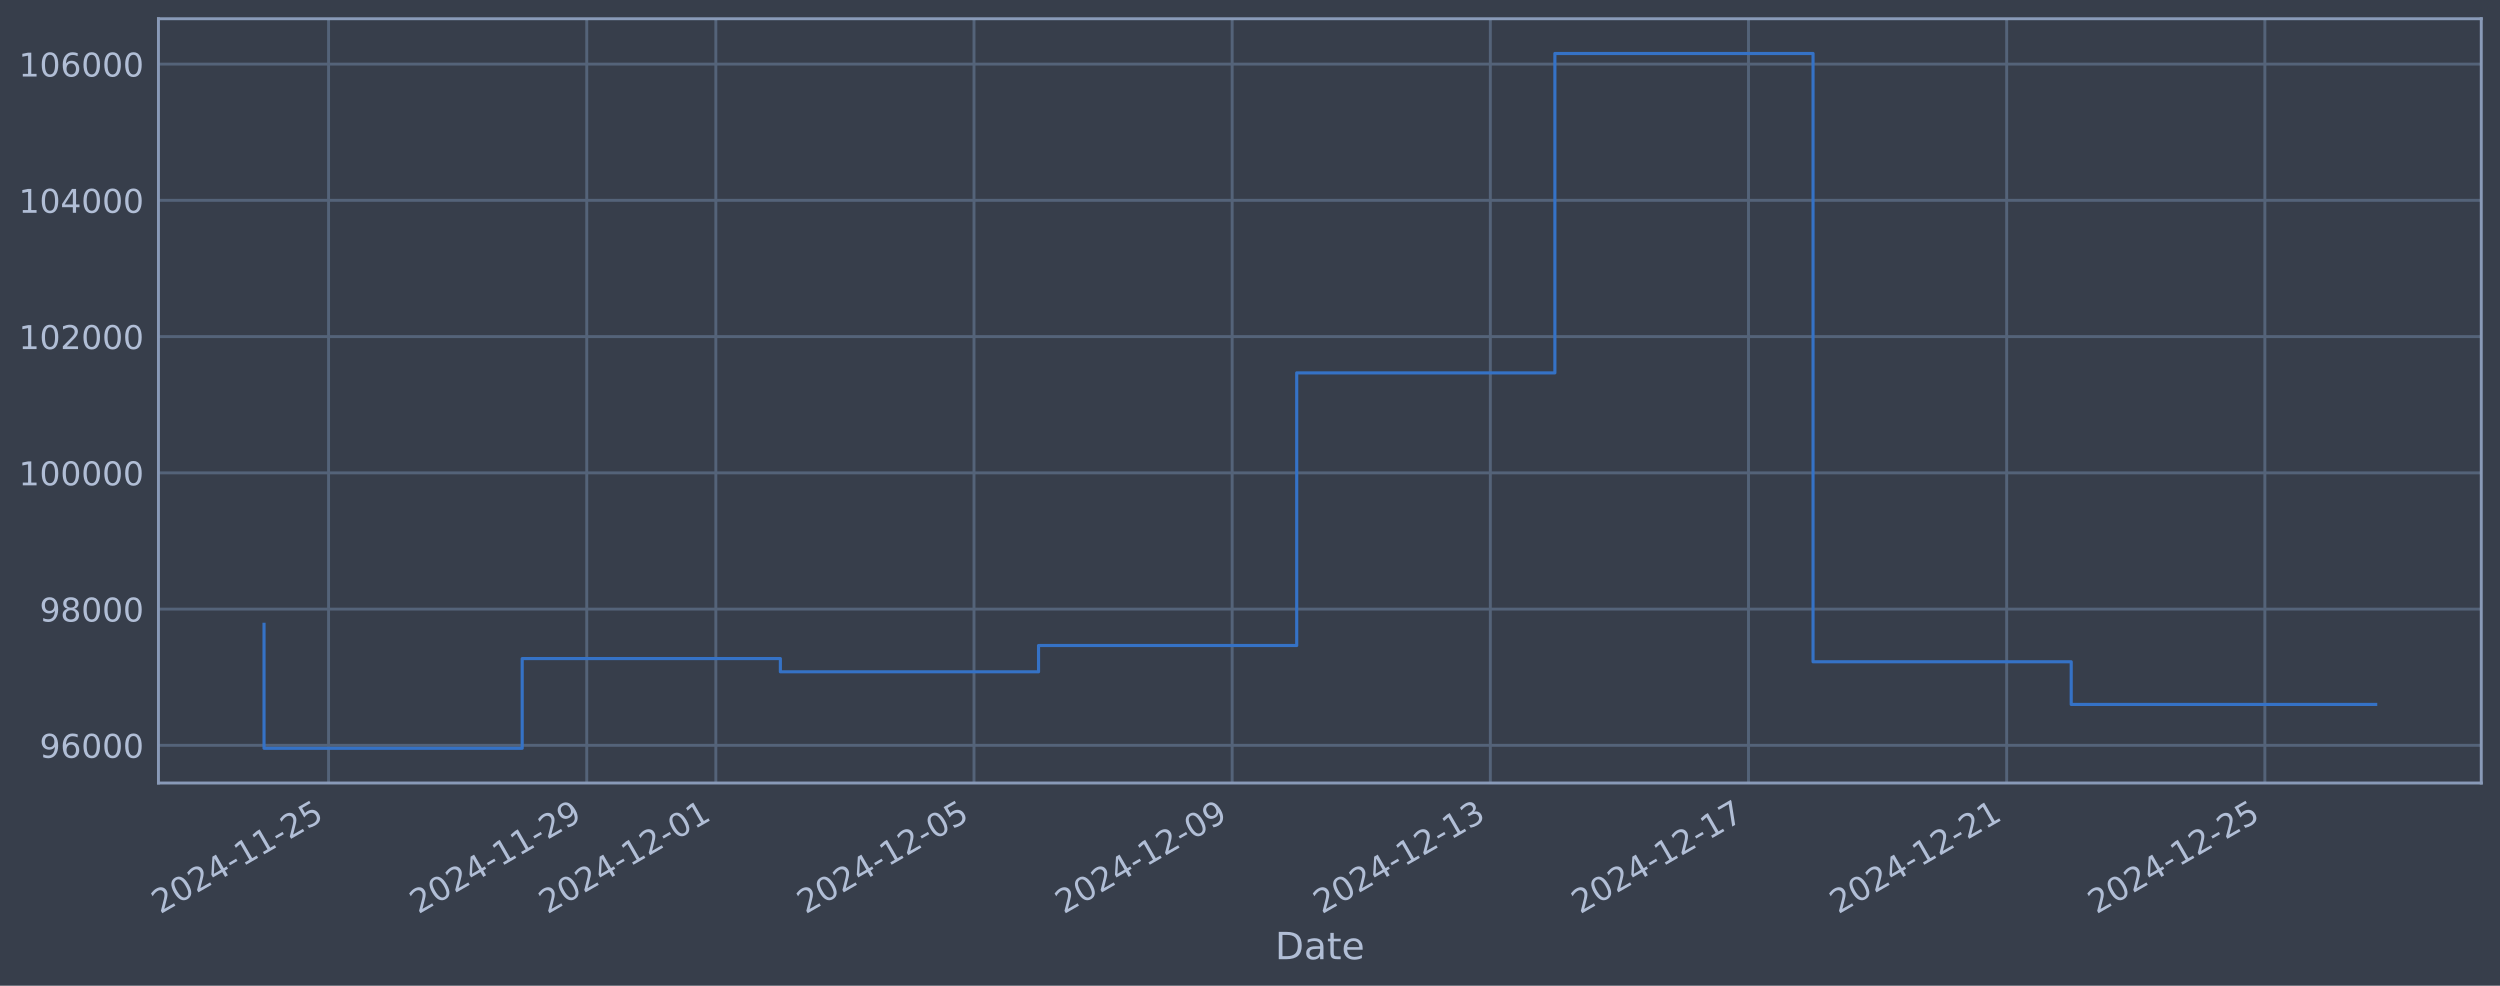
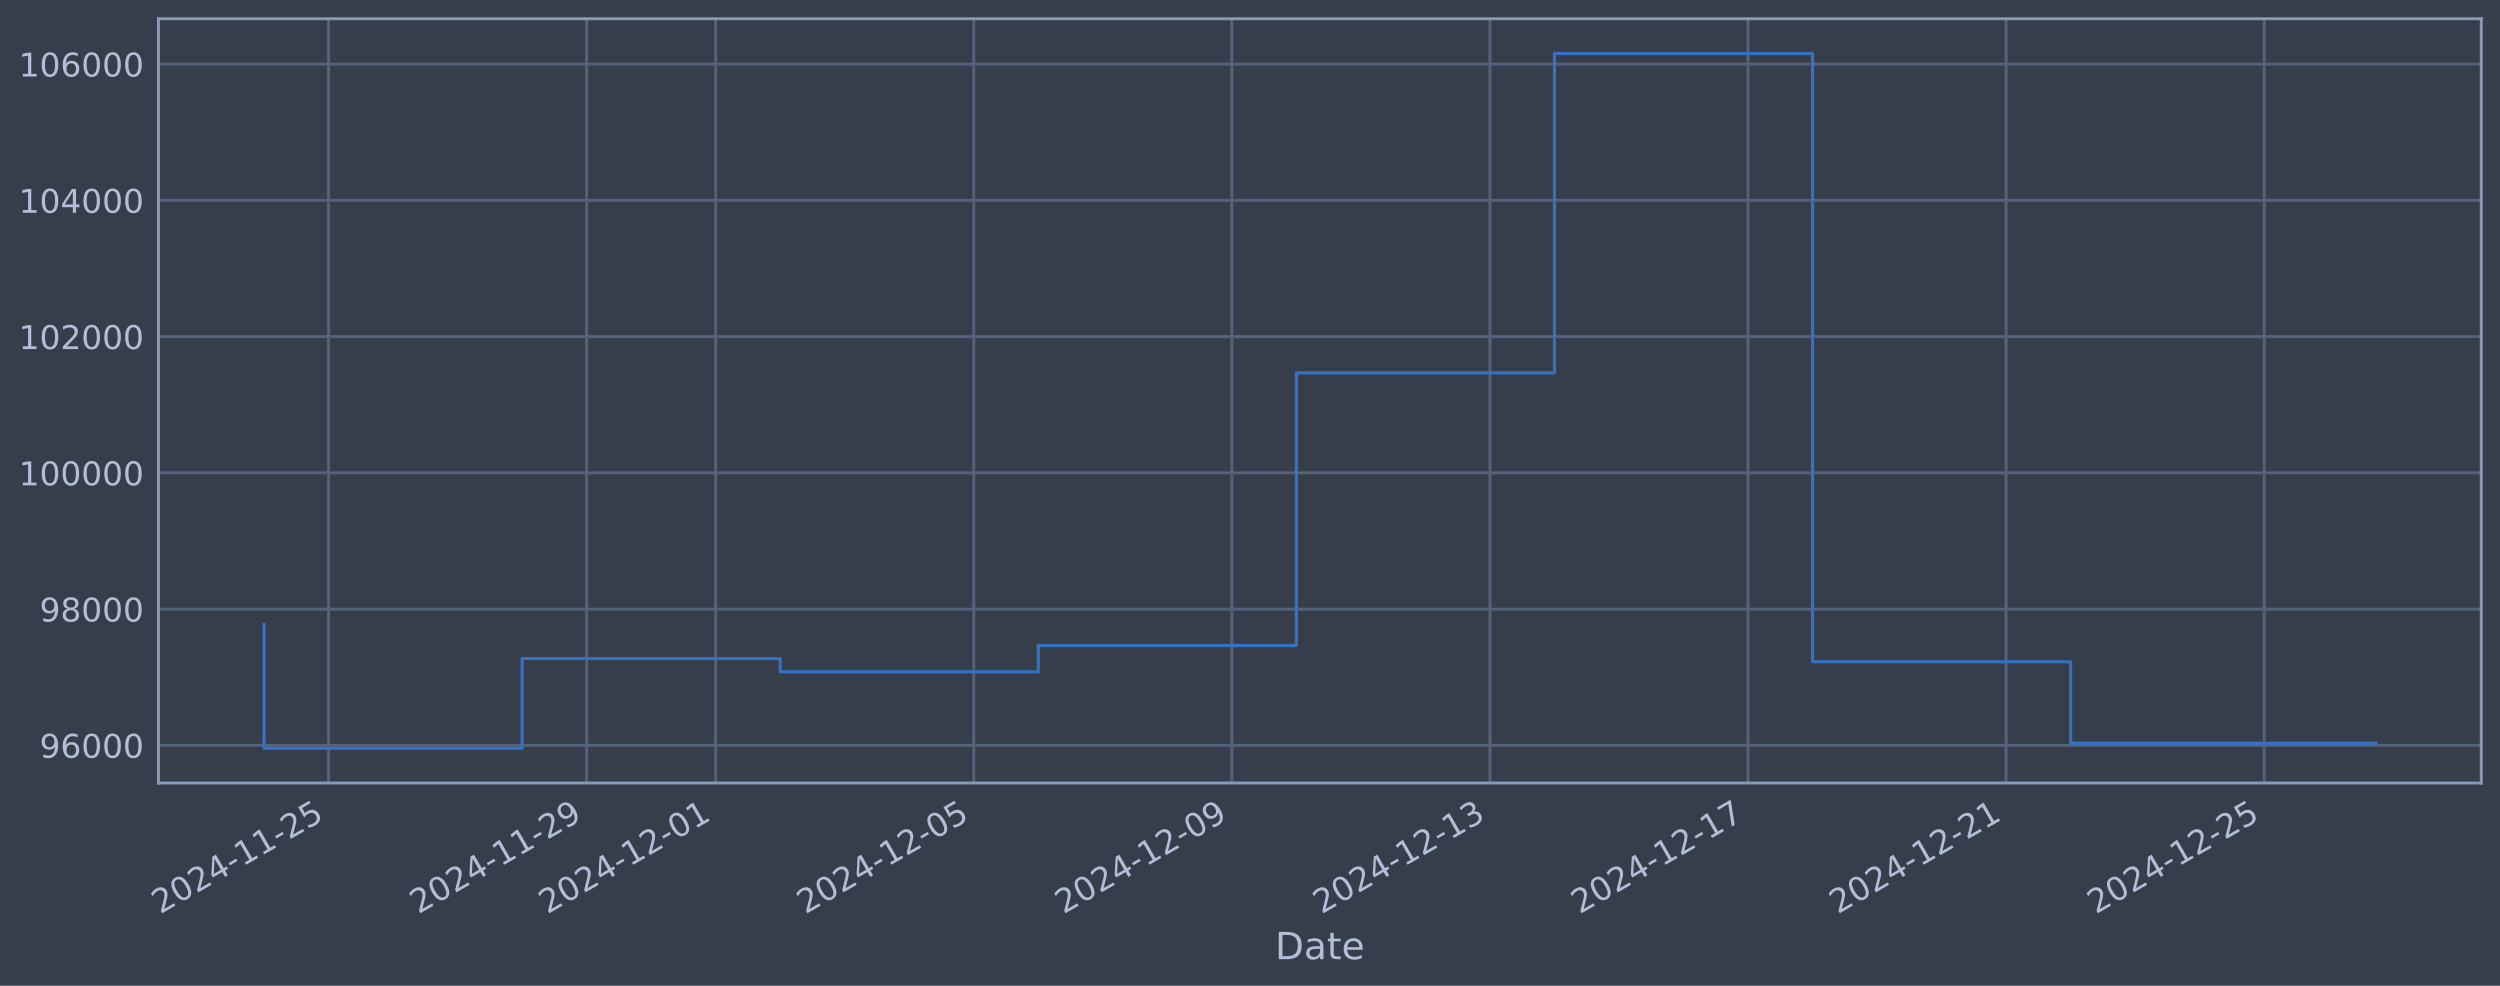
<svg xmlns="http://www.w3.org/2000/svg" xmlns:xlink="http://www.w3.org/1999/xlink" width="960.9pt" height="378.87pt" viewBox="0 0 960.9 378.87" version="1.1">
  <defs>
    <style type="text/css">*{stroke-linejoin: round; stroke-linecap: butt}</style>
  </defs>
  <g id="figure_1">
    <g id="patch_1">
      <path d="M 0 378.87  L 960.9 378.87  L 960.9 0  L 0 0  z " style="fill: #373e4b" />
    </g>
    <g id="axes_1">
      <g id="patch_2">
        <path d="M 60.901 300.96  L 953.701 300.96  L 953.701 7.2  L 60.901 7.2  z " style="fill: #373e4b" />
      </g>
      <g id="matplotlib.axis_1">
        <g id="xtick_1">
          <g id="line2d_1">
-             <path d="M 126.29 300.96  L 126.29 7.2  " clip-path="url(#pfa1db27caf)" style="fill: none; stroke: #546379; stroke-width: 1.12; stroke-linecap: square" />
+             <path d="M 126.282 300.96  L 126.282 7.2  " clip-path="url(#pbedd41395b)" style="fill: none; stroke: #546379; stroke-width: 1.12; stroke-linecap: square" />
          </g>
          <g id="line2d_2" />
          <g id="text_1">
-             <g style="fill: #b1bed6" transform="translate(61.56428 351.4642) rotate(-30) scale(0.126 -0.126)">
+             <g style="fill: #b1bed6" transform="translate(61.55628 351.4642) rotate(-30) scale(0.126 -0.126)">
              <defs>
                <path id="DejaVuSans-32" d="M 1228 531  L 3431 531  L 3431 0  L 469 0  L 469 531  Q 828 903 1448 1529  Q 2069 2156 2228 2338  Q 2531 2678 2651 2914  Q 2772 3150 2772 3378  Q 2772 3750 2511 3984  Q 2250 4219 1831 4219  Q 1534 4219 1204 4116  Q 875 4013 500 3803  L 500 4441  Q 881 4594 1212 4672  Q 1544 4750 1819 4750  Q 2544 4750 2975 4387  Q 3406 4025 3406 3419  Q 3406 3131 3298 2873  Q 3191 2616 2906 2266  Q 2828 2175 2409 1742  Q 1991 1309 1228 531  z " transform="scale(0.015625)" />
                <path id="DejaVuSans-30" d="M 2034 4250  Q 1547 4250 1301 3770  Q 1056 3291 1056 2328  Q 1056 1369 1301 889  Q 1547 409 2034 409  Q 2525 409 2770 889  Q 3016 1369 3016 2328  Q 3016 3291 2770 3770  Q 2525 4250 2034 4250  z M 2034 4750  Q 2819 4750 3233 4129  Q 3647 3509 3647 2328  Q 3647 1150 3233 529  Q 2819 -91 2034 -91  Q 1250 -91 836 529  Q 422 1150 422 2328  Q 422 3509 836 4129  Q 1250 4750 2034 4750  z " transform="scale(0.015625)" />
                <path id="DejaVuSans-34" d="M 2419 4116  L 825 1625  L 2419 1625  L 2419 4116  z M 2253 4666  L 3047 4666  L 3047 1625  L 3713 1625  L 3713 1100  L 3047 1100  L 3047 0  L 2419 0  L 2419 1100  L 313 1100  L 313 1709  L 2253 4666  z " transform="scale(0.015625)" />
                <path id="DejaVuSans-2d" d="M 313 2009  L 1997 2009  L 1997 1497  L 313 1497  L 313 2009  z " transform="scale(0.015625)" />
                <path id="DejaVuSans-31" d="M 794 531  L 1825 531  L 1825 4091  L 703 3866  L 703 4441  L 1819 4666  L 2450 4666  L 2450 531  L 3481 531  L 3481 0  L 794 0  L 794 531  z " transform="scale(0.015625)" />
                <path id="DejaVuSans-35" d="M 691 4666  L 3169 4666  L 3169 4134  L 1269 4134  L 1269 2991  Q 1406 3038 1543 3061  Q 1681 3084 1819 3084  Q 2600 3084 3056 2656  Q 3513 2228 3513 1497  Q 3513 744 3044 326  Q 2575 -91 1722 -91  Q 1428 -91 1123 -41  Q 819 9 494 109  L 494 744  Q 775 591 1075 516  Q 1375 441 1709 441  Q 2250 441 2565 725  Q 2881 1009 2881 1497  Q 2881 1984 2565 2268  Q 2250 2553 1709 2553  Q 1456 2553 1204 2497  Q 953 2441 691 2322  L 691 4666  z " transform="scale(0.015625)" />
              </defs>
              <use xlink:href="#DejaVuSans-32" />
              <use xlink:href="#DejaVuSans-30" transform="translate(63.62305 0)" />
              <use xlink:href="#DejaVuSans-32" transform="translate(127.2461 0)" />
              <use xlink:href="#DejaVuSans-34" transform="translate(190.8691 0)" />
              <use xlink:href="#DejaVuSans-2d" transform="translate(254.4922 0)" />
              <use xlink:href="#DejaVuSans-31" transform="translate(290.5762 0)" />
              <use xlink:href="#DejaVuSans-31" transform="translate(354.1992 0)" />
              <use xlink:href="#DejaVuSans-2d" transform="translate(417.8223 0)" />
              <use xlink:href="#DejaVuSans-32" transform="translate(453.9062 0)" />
              <use xlink:href="#DejaVuSans-35" transform="translate(517.5293 0)" />
            </g>
          </g>
        </g>
        <g id="xtick_2">
          <g id="line2d_3">
-             <path d="M 225.52 300.96  L 225.52 7.2  " clip-path="url(#pfa1db27caf)" style="fill: none; stroke: #546379; stroke-width: 1.12; stroke-linecap: square" />
+             <path d="M 225.48 300.96  L 225.48 7.2  " clip-path="url(#pbedd41395b)" style="fill: none; stroke: #546379; stroke-width: 1.12; stroke-linecap: square" />
          </g>
          <g id="line2d_4" />
          <g id="text_2">
-             <g style="fill: #b1bed6" transform="translate(160.7942 351.4642) rotate(-30) scale(0.126 -0.126)">
+             <g style="fill: #b1bed6" transform="translate(160.7542 351.4642) rotate(-30) scale(0.126 -0.126)">
              <defs>
                <path id="DejaVuSans-39" d="M 703 97  L 703 672  Q 941 559 1184 500  Q 1428 441 1663 441  Q 2288 441 2617 861  Q 2947 1281 2994 2138  Q 2813 1869 2534 1725  Q 2256 1581 1919 1581  Q 1219 1581 811 2004  Q 403 2428 403 3163  Q 403 3881 828 4315  Q 1253 4750 1959 4750  Q 2769 4750 3195 4129  Q 3622 3509 3622 2328  Q 3622 1225 3098 567  Q 2575 -91 1691 -91  Q 1453 -91 1209 -44  Q 966 3 703 97  z M 1959 2075  Q 2384 2075 2632 2365  Q 2881 2656 2881 3163  Q 2881 3666 2632 3958  Q 2384 4250 1959 4250  Q 1534 4250 1286 3958  Q 1038 3666 1038 3163  Q 1038 2656 1286 2365  Q 1534 2075 1959 2075  z " transform="scale(0.015625)" />
              </defs>
              <use xlink:href="#DejaVuSans-32" />
              <use xlink:href="#DejaVuSans-30" transform="translate(63.62305 0)" />
              <use xlink:href="#DejaVuSans-32" transform="translate(127.2461 0)" />
              <use xlink:href="#DejaVuSans-34" transform="translate(190.8691 0)" />
              <use xlink:href="#DejaVuSans-2d" transform="translate(254.4922 0)" />
              <use xlink:href="#DejaVuSans-31" transform="translate(290.5762 0)" />
              <use xlink:href="#DejaVuSans-31" transform="translate(354.1992 0)" />
              <use xlink:href="#DejaVuSans-2d" transform="translate(417.8223 0)" />
              <use xlink:href="#DejaVuSans-32" transform="translate(453.9062 0)" />
              <use xlink:href="#DejaVuSans-39" transform="translate(517.5293 0)" />
            </g>
          </g>
        </g>
        <g id="xtick_3">
          <g id="line2d_5">
-             <path d="M 275.135 300.96  L 275.135 7.2  " clip-path="url(#pfa1db27caf)" style="fill: none; stroke: #546379; stroke-width: 1.12; stroke-linecap: square" />
+             <path d="M 275.079 300.96  L 275.079 7.2  " clip-path="url(#pbedd41395b)" style="fill: none; stroke: #546379; stroke-width: 1.12; stroke-linecap: square" />
          </g>
          <g id="line2d_6" />
          <g id="text_3">
-             <g style="fill: #b1bed6" transform="translate(210.4091 351.4642) rotate(-30) scale(0.126 -0.126)">
+             <g style="fill: #b1bed6" transform="translate(210.3531 351.4642) rotate(-30) scale(0.126 -0.126)">
              <use xlink:href="#DejaVuSans-32" />
              <use xlink:href="#DejaVuSans-30" transform="translate(63.62305 0)" />
              <use xlink:href="#DejaVuSans-32" transform="translate(127.2461 0)" />
              <use xlink:href="#DejaVuSans-34" transform="translate(190.8691 0)" />
              <use xlink:href="#DejaVuSans-2d" transform="translate(254.4922 0)" />
              <use xlink:href="#DejaVuSans-31" transform="translate(290.5762 0)" />
              <use xlink:href="#DejaVuSans-32" transform="translate(354.1992 0)" />
              <use xlink:href="#DejaVuSans-2d" transform="translate(417.8223 0)" />
              <use xlink:href="#DejaVuSans-30" transform="translate(453.9062 0)" />
              <use xlink:href="#DejaVuSans-31" transform="translate(517.5293 0)" />
            </g>
          </g>
        </g>
        <g id="xtick_4">
          <g id="line2d_7">
-             <path d="M 374.364 300.96  L 374.364 7.2  " clip-path="url(#pfa1db27caf)" style="fill: none; stroke: #546379; stroke-width: 1.12; stroke-linecap: square" />
+             <path d="M 374.276 300.96  L 374.276 7.2  " clip-path="url(#pbedd41395b)" style="fill: none; stroke: #546379; stroke-width: 1.12; stroke-linecap: square" />
          </g>
          <g id="line2d_8" />
          <g id="text_4">
-             <g style="fill: #b1bed6" transform="translate(309.639 351.4642) rotate(-30) scale(0.126 -0.126)">
+             <g style="fill: #b1bed6" transform="translate(309.551 351.4642) rotate(-30) scale(0.126 -0.126)">
              <use xlink:href="#DejaVuSans-32" />
              <use xlink:href="#DejaVuSans-30" transform="translate(63.62305 0)" />
              <use xlink:href="#DejaVuSans-32" transform="translate(127.2461 0)" />
              <use xlink:href="#DejaVuSans-34" transform="translate(190.8691 0)" />
              <use xlink:href="#DejaVuSans-2d" transform="translate(254.4922 0)" />
              <use xlink:href="#DejaVuSans-31" transform="translate(290.5762 0)" />
              <use xlink:href="#DejaVuSans-32" transform="translate(354.1992 0)" />
              <use xlink:href="#DejaVuSans-2d" transform="translate(417.8223 0)" />
              <use xlink:href="#DejaVuSans-30" transform="translate(453.9062 0)" />
              <use xlink:href="#DejaVuSans-35" transform="translate(517.5293 0)" />
            </g>
          </g>
        </g>
        <g id="xtick_5">
          <g id="line2d_9">
-             <path d="M 473.594 300.96  L 473.594 7.2  " clip-path="url(#pfa1db27caf)" style="fill: none; stroke: #546379; stroke-width: 1.12; stroke-linecap: square" />
+             <path d="M 473.474 300.96  L 473.474 7.2  " clip-path="url(#pbedd41395b)" style="fill: none; stroke: #546379; stroke-width: 1.12; stroke-linecap: square" />
          </g>
          <g id="line2d_10" />
          <g id="text_5">
-             <g style="fill: #b1bed6" transform="translate(408.8688 351.4642) rotate(-30) scale(0.126 -0.126)">
+             <g style="fill: #b1bed6" transform="translate(408.7488 351.4642) rotate(-30) scale(0.126 -0.126)">
              <use xlink:href="#DejaVuSans-32" />
              <use xlink:href="#DejaVuSans-30" transform="translate(63.62305 0)" />
              <use xlink:href="#DejaVuSans-32" transform="translate(127.2461 0)" />
              <use xlink:href="#DejaVuSans-34" transform="translate(190.8691 0)" />
              <use xlink:href="#DejaVuSans-2d" transform="translate(254.4922 0)" />
              <use xlink:href="#DejaVuSans-31" transform="translate(290.5762 0)" />
              <use xlink:href="#DejaVuSans-32" transform="translate(354.1992 0)" />
              <use xlink:href="#DejaVuSans-2d" transform="translate(417.8223 0)" />
              <use xlink:href="#DejaVuSans-30" transform="translate(453.9062 0)" />
              <use xlink:href="#DejaVuSans-39" transform="translate(517.5293 0)" />
            </g>
          </g>
        </g>
        <g id="xtick_6">
          <g id="line2d_11">
-             <path d="M 572.824 300.96  L 572.824 7.2  " clip-path="url(#pfa1db27caf)" style="fill: none; stroke: #546379; stroke-width: 1.12; stroke-linecap: square" />
+             <path d="M 572.672 300.96  L 572.672 7.2  " clip-path="url(#pbedd41395b)" style="fill: none; stroke: #546379; stroke-width: 1.12; stroke-linecap: square" />
          </g>
          <g id="line2d_12" />
          <g id="text_6">
-             <g style="fill: #b1bed6" transform="translate(508.0987 351.4642) rotate(-30) scale(0.126 -0.126)">
+             <g style="fill: #b1bed6" transform="translate(507.9467 351.4642) rotate(-30) scale(0.126 -0.126)">
              <defs>
                <path id="DejaVuSans-33" d="M 2597 2516  Q 3050 2419 3304 2112  Q 3559 1806 3559 1356  Q 3559 666 3084 287  Q 2609 -91 1734 -91  Q 1441 -91 1130 -33  Q 819 25 488 141  L 488 750  Q 750 597 1062 519  Q 1375 441 1716 441  Q 2309 441 2620 675  Q 2931 909 2931 1356  Q 2931 1769 2642 2001  Q 2353 2234 1838 2234  L 1294 2234  L 1294 2753  L 1863 2753  Q 2328 2753 2575 2939  Q 2822 3125 2822 3475  Q 2822 3834 2567 4026  Q 2313 4219 1838 4219  Q 1578 4219 1281 4162  Q 984 4106 628 3988  L 628 4550  Q 988 4650 1302 4700  Q 1616 4750 1894 4750  Q 2613 4750 3031 4423  Q 3450 4097 3450 3541  Q 3450 3153 3228 2886  Q 3006 2619 2597 2516  z " transform="scale(0.015625)" />
              </defs>
              <use xlink:href="#DejaVuSans-32" />
              <use xlink:href="#DejaVuSans-30" transform="translate(63.62305 0)" />
              <use xlink:href="#DejaVuSans-32" transform="translate(127.2461 0)" />
              <use xlink:href="#DejaVuSans-34" transform="translate(190.8691 0)" />
              <use xlink:href="#DejaVuSans-2d" transform="translate(254.4922 0)" />
              <use xlink:href="#DejaVuSans-31" transform="translate(290.5762 0)" />
              <use xlink:href="#DejaVuSans-32" transform="translate(354.1992 0)" />
              <use xlink:href="#DejaVuSans-2d" transform="translate(417.8223 0)" />
              <use xlink:href="#DejaVuSans-31" transform="translate(453.9062 0)" />
              <use xlink:href="#DejaVuSans-33" transform="translate(517.5293 0)" />
            </g>
          </g>
        </g>
        <g id="xtick_7">
          <g id="line2d_13">
-             <path d="M 672.054 300.96  L 672.054 7.2  " clip-path="url(#pfa1db27caf)" style="fill: none; stroke: #546379; stroke-width: 1.12; stroke-linecap: square" />
+             <path d="M 671.87 300.96  L 671.87 7.2  " clip-path="url(#pbedd41395b)" style="fill: none; stroke: #546379; stroke-width: 1.12; stroke-linecap: square" />
          </g>
          <g id="line2d_14" />
          <g id="text_7">
-             <g style="fill: #b1bed6" transform="translate(607.3286 351.4642) rotate(-30) scale(0.126 -0.126)">
+             <g style="fill: #b1bed6" transform="translate(607.1446 351.4642) rotate(-30) scale(0.126 -0.126)">
              <defs>
                <path id="DejaVuSans-37" d="M 525 4666  L 3525 4666  L 3525 4397  L 1831 0  L 1172 0  L 2766 4134  L 525 4134  L 525 4666  z " transform="scale(0.015625)" />
              </defs>
              <use xlink:href="#DejaVuSans-32" />
              <use xlink:href="#DejaVuSans-30" transform="translate(63.62305 0)" />
              <use xlink:href="#DejaVuSans-32" transform="translate(127.2461 0)" />
              <use xlink:href="#DejaVuSans-34" transform="translate(190.8691 0)" />
              <use xlink:href="#DejaVuSans-2d" transform="translate(254.4922 0)" />
              <use xlink:href="#DejaVuSans-31" transform="translate(290.5762 0)" />
              <use xlink:href="#DejaVuSans-32" transform="translate(354.1992 0)" />
              <use xlink:href="#DejaVuSans-2d" transform="translate(417.8223 0)" />
              <use xlink:href="#DejaVuSans-31" transform="translate(453.9062 0)" />
              <use xlink:href="#DejaVuSans-37" transform="translate(517.5293 0)" />
            </g>
          </g>
        </g>
        <g id="xtick_8">
          <g id="line2d_15">
-             <path d="M 771.284 300.96  L 771.284 7.2  " clip-path="url(#pfa1db27caf)" style="fill: none; stroke: #546379; stroke-width: 1.12; stroke-linecap: square" />
+             <path d="M 771.068 300.96  L 771.068 7.2  " clip-path="url(#pbedd41395b)" style="fill: none; stroke: #546379; stroke-width: 1.12; stroke-linecap: square" />
          </g>
          <g id="line2d_16" />
          <g id="text_8">
-             <g style="fill: #b1bed6" transform="translate(706.5585 351.4642) rotate(-30) scale(0.126 -0.126)">
+             <g style="fill: #b1bed6" transform="translate(706.3425 351.4642) rotate(-30) scale(0.126 -0.126)">
              <use xlink:href="#DejaVuSans-32" />
              <use xlink:href="#DejaVuSans-30" transform="translate(63.62305 0)" />
              <use xlink:href="#DejaVuSans-32" transform="translate(127.2461 0)" />
              <use xlink:href="#DejaVuSans-34" transform="translate(190.8691 0)" />
              <use xlink:href="#DejaVuSans-2d" transform="translate(254.4922 0)" />
              <use xlink:href="#DejaVuSans-31" transform="translate(290.5762 0)" />
              <use xlink:href="#DejaVuSans-32" transform="translate(354.1992 0)" />
              <use xlink:href="#DejaVuSans-2d" transform="translate(417.8223 0)" />
              <use xlink:href="#DejaVuSans-32" transform="translate(453.9062 0)" />
              <use xlink:href="#DejaVuSans-31" transform="translate(517.5293 0)" />
            </g>
          </g>
        </g>
        <g id="xtick_9">
          <g id="line2d_17">
-             <path d="M 870.514 300.96  L 870.514 7.2  " clip-path="url(#pfa1db27caf)" style="fill: none; stroke: #546379; stroke-width: 1.12; stroke-linecap: square" />
+             <path d="M 870.266 300.96  L 870.266 7.2  " clip-path="url(#pbedd41395b)" style="fill: none; stroke: #546379; stroke-width: 1.12; stroke-linecap: square" />
          </g>
          <g id="line2d_18" />
          <g id="text_9">
-             <g style="fill: #b1bed6" transform="translate(805.7884 351.4642) rotate(-30) scale(0.126 -0.126)">
+             <g style="fill: #b1bed6" transform="translate(805.5403 351.4642) rotate(-30) scale(0.126 -0.126)">
              <use xlink:href="#DejaVuSans-32" />
              <use xlink:href="#DejaVuSans-30" transform="translate(63.62305 0)" />
              <use xlink:href="#DejaVuSans-32" transform="translate(127.2461 0)" />
              <use xlink:href="#DejaVuSans-34" transform="translate(190.8691 0)" />
              <use xlink:href="#DejaVuSans-2d" transform="translate(254.4922 0)" />
              <use xlink:href="#DejaVuSans-31" transform="translate(290.5762 0)" />
              <use xlink:href="#DejaVuSans-32" transform="translate(354.1992 0)" />
              <use xlink:href="#DejaVuSans-2d" transform="translate(417.8223 0)" />
              <use xlink:href="#DejaVuSans-32" transform="translate(453.9062 0)" />
              <use xlink:href="#DejaVuSans-35" transform="translate(517.5293 0)" />
            </g>
          </g>
        </g>
        <g id="text_10">
          <g style="fill: #b1bed6" transform="translate(490.0914 368.6753) scale(0.144 -0.144)">
            <defs>
              <path id="DejaVuSans-44" d="M 1259 4147  L 1259 519  L 2022 519  Q 2988 519 3436 956  Q 3884 1394 3884 2338  Q 3884 3275 3436 3711  Q 2988 4147 2022 4147  L 1259 4147  z M 628 4666  L 1925 4666  Q 3281 4666 3915 4102  Q 4550 3538 4550 2338  Q 4550 1131 3912 565  Q 3275 0 1925 0  L 628 0  L 628 4666  z " transform="scale(0.015625)" />
              <path id="DejaVuSans-61" d="M 2194 1759  Q 1497 1759 1228 1600  Q 959 1441 959 1056  Q 959 750 1161 570  Q 1363 391 1709 391  Q 2188 391 2477 730  Q 2766 1069 2766 1631  L 2766 1759  L 2194 1759  z M 3341 1997  L 3341 0  L 2766 0  L 2766 531  Q 2569 213 2275 61  Q 1981 -91 1556 -91  Q 1019 -91 701 211  Q 384 513 384 1019  Q 384 1609 779 1909  Q 1175 2209 1959 2209  L 2766 2209  L 2766 2266  Q 2766 2663 2505 2880  Q 2244 3097 1772 3097  Q 1472 3097 1187 3025  Q 903 2953 641 2809  L 641 3341  Q 956 3463 1253 3523  Q 1550 3584 1831 3584  Q 2591 3584 2966 3190  Q 3341 2797 3341 1997  z " transform="scale(0.015625)" />
              <path id="DejaVuSans-74" d="M 1172 4494  L 1172 3500  L 2356 3500  L 2356 3053  L 1172 3053  L 1172 1153  Q 1172 725 1289 603  Q 1406 481 1766 481  L 2356 481  L 2356 0  L 1766 0  Q 1100 0 847 248  Q 594 497 594 1153  L 594 3053  L 172 3053  L 172 3500  L 594 3500  L 594 4494  L 1172 4494  z " transform="scale(0.015625)" />
              <path id="DejaVuSans-65" d="M 3597 1894  L 3597 1613  L 953 1613  Q 991 1019 1311 708  Q 1631 397 2203 397  Q 2534 397 2845 478  Q 3156 559 3463 722  L 3463 178  Q 3153 47 2828 -22  Q 2503 -91 2169 -91  Q 1331 -91 842 396  Q 353 884 353 1716  Q 353 2575 817 3079  Q 1281 3584 2069 3584  Q 2775 3584 3186 3129  Q 3597 2675 3597 1894  z M 3022 2063  Q 3016 2534 2758 2815  Q 2500 3097 2075 3097  Q 1594 3097 1305 2825  Q 1016 2553 972 2059  L 3022 2063  z " transform="scale(0.015625)" />
            </defs>
            <use xlink:href="#DejaVuSans-44" />
            <use xlink:href="#DejaVuSans-61" transform="translate(77.00195 0)" />
            <use xlink:href="#DejaVuSans-74" transform="translate(138.2812 0)" />
            <use xlink:href="#DejaVuSans-65" transform="translate(177.4902 0)" />
          </g>
        </g>
      </g>
      <g id="matplotlib.axis_2">
        <g id="ytick_1">
          <g id="line2d_19">
-             <path d="M 60.901 286.481  L 953.701 286.481  " clip-path="url(#pfa1db27caf)" style="fill: none; stroke: #546379; stroke-width: 1.12; stroke-linecap: square" />
+             <path d="M 60.901 286.481  L 953.701 286.481  " clip-path="url(#pbedd41395b)" style="fill: none; stroke: #546379; stroke-width: 1.12; stroke-linecap: square" />
          </g>
          <g id="line2d_20" />
          <g id="text_11">
            <g style="fill: #b1bed6" transform="translate(15.21675 291.2681) scale(0.126 -0.126)">
              <defs>
                <path id="DejaVuSans-36" d="M 2113 2584  Q 1688 2584 1439 2293  Q 1191 2003 1191 1497  Q 1191 994 1439 701  Q 1688 409 2113 409  Q 2538 409 2786 701  Q 3034 994 3034 1497  Q 3034 2003 2786 2293  Q 2538 2584 2113 2584  z M 3366 4563  L 3366 3988  Q 3128 4100 2886 4159  Q 2644 4219 2406 4219  Q 1781 4219 1451 3797  Q 1122 3375 1075 2522  Q 1259 2794 1537 2939  Q 1816 3084 2150 3084  Q 2853 3084 3261 2657  Q 3669 2231 3669 1497  Q 3669 778 3244 343  Q 2819 -91 2113 -91  Q 1303 -91 875 529  Q 447 1150 447 2328  Q 447 3434 972 4092  Q 1497 4750 2381 4750  Q 2619 4750 2861 4703  Q 3103 4656 3366 4563  z " transform="scale(0.015625)" />
              </defs>
              <use xlink:href="#DejaVuSans-39" />
              <use xlink:href="#DejaVuSans-36" transform="translate(63.62305 0)" />
              <use xlink:href="#DejaVuSans-30" transform="translate(127.2461 0)" />
              <use xlink:href="#DejaVuSans-30" transform="translate(190.8691 0)" />
              <use xlink:href="#DejaVuSans-30" transform="translate(254.4922 0)" />
            </g>
          </g>
        </g>
        <g id="ytick_2">
          <g id="line2d_21">
-             <path d="M 60.901 234.112  L 953.701 234.112  " clip-path="url(#pfa1db27caf)" style="fill: none; stroke: #546379; stroke-width: 1.12; stroke-linecap: square" />
+             <path d="M 60.901 234.112  L 953.701 234.112  " clip-path="url(#pbedd41395b)" style="fill: none; stroke: #546379; stroke-width: 1.12; stroke-linecap: square" />
          </g>
          <g id="line2d_22" />
          <g id="text_12">
            <g style="fill: #b1bed6" transform="translate(15.21675 238.8994) scale(0.126 -0.126)">
              <defs>
                <path id="DejaVuSans-38" d="M 2034 2216  Q 1584 2216 1326 1975  Q 1069 1734 1069 1313  Q 1069 891 1326 650  Q 1584 409 2034 409  Q 2484 409 2743 651  Q 3003 894 3003 1313  Q 3003 1734 2745 1975  Q 2488 2216 2034 2216  z M 1403 2484  Q 997 2584 770 2862  Q 544 3141 544 3541  Q 544 4100 942 4425  Q 1341 4750 2034 4750  Q 2731 4750 3128 4425  Q 3525 4100 3525 3541  Q 3525 3141 3298 2862  Q 3072 2584 2669 2484  Q 3125 2378 3379 2068  Q 3634 1759 3634 1313  Q 3634 634 3220 271  Q 2806 -91 2034 -91  Q 1263 -91 848 271  Q 434 634 434 1313  Q 434 1759 690 2068  Q 947 2378 1403 2484  z M 1172 3481  Q 1172 3119 1398 2916  Q 1625 2713 2034 2713  Q 2441 2713 2670 2916  Q 2900 3119 2900 3481  Q 2900 3844 2670 4047  Q 2441 4250 2034 4250  Q 1625 4250 1398 4047  Q 1172 3844 1172 3481  z " transform="scale(0.015625)" />
              </defs>
              <use xlink:href="#DejaVuSans-39" />
              <use xlink:href="#DejaVuSans-38" transform="translate(63.62305 0)" />
              <use xlink:href="#DejaVuSans-30" transform="translate(127.2461 0)" />
              <use xlink:href="#DejaVuSans-30" transform="translate(190.8691 0)" />
              <use xlink:href="#DejaVuSans-30" transform="translate(254.4922 0)" />
            </g>
          </g>
        </g>
        <g id="ytick_3">
          <g id="line2d_23">
-             <path d="M 60.901 181.744  L 953.701 181.744  " clip-path="url(#pfa1db27caf)" style="fill: none; stroke: #546379; stroke-width: 1.12; stroke-linecap: square" />
+             <path d="M 60.901 181.744  L 953.701 181.744  " clip-path="url(#pbedd41395b)" style="fill: none; stroke: #546379; stroke-width: 1.12; stroke-linecap: square" />
          </g>
          <g id="line2d_24" />
          <g id="text_13">
            <g style="fill: #b1bed6" transform="translate(7.2 186.5308) scale(0.126 -0.126)">
              <use xlink:href="#DejaVuSans-31" />
              <use xlink:href="#DejaVuSans-30" transform="translate(63.62305 0)" />
              <use xlink:href="#DejaVuSans-30" transform="translate(127.2461 0)" />
              <use xlink:href="#DejaVuSans-30" transform="translate(190.8691 0)" />
              <use xlink:href="#DejaVuSans-30" transform="translate(254.4922 0)" />
              <use xlink:href="#DejaVuSans-30" transform="translate(318.1152 0)" />
            </g>
          </g>
        </g>
        <g id="ytick_4">
          <g id="line2d_25">
-             <path d="M 60.901 129.375  L 953.701 129.375  " clip-path="url(#pfa1db27caf)" style="fill: none; stroke: #546379; stroke-width: 1.12; stroke-linecap: square" />
+             <path d="M 60.901 129.375  L 953.701 129.375  " clip-path="url(#pbedd41395b)" style="fill: none; stroke: #546379; stroke-width: 1.12; stroke-linecap: square" />
          </g>
          <g id="line2d_26" />
          <g id="text_14">
            <g style="fill: #b1bed6" transform="translate(7.2 134.1621) scale(0.126 -0.126)">
              <use xlink:href="#DejaVuSans-31" />
              <use xlink:href="#DejaVuSans-30" transform="translate(63.62305 0)" />
              <use xlink:href="#DejaVuSans-32" transform="translate(127.2461 0)" />
              <use xlink:href="#DejaVuSans-30" transform="translate(190.8691 0)" />
              <use xlink:href="#DejaVuSans-30" transform="translate(254.4922 0)" />
              <use xlink:href="#DejaVuSans-30" transform="translate(318.1152 0)" />
            </g>
          </g>
        </g>
        <g id="ytick_5">
          <g id="line2d_27">
-             <path d="M 60.901 77.006  L 953.701 77.006  " clip-path="url(#pfa1db27caf)" style="fill: none; stroke: #546379; stroke-width: 1.12; stroke-linecap: square" />
+             <path d="M 60.901 77.006  L 953.701 77.006  " clip-path="url(#pbedd41395b)" style="fill: none; stroke: #546379; stroke-width: 1.12; stroke-linecap: square" />
          </g>
          <g id="line2d_28" />
          <g id="text_15">
            <g style="fill: #b1bed6" transform="translate(7.2 81.79343) scale(0.126 -0.126)">
              <use xlink:href="#DejaVuSans-31" />
              <use xlink:href="#DejaVuSans-30" transform="translate(63.62305 0)" />
              <use xlink:href="#DejaVuSans-34" transform="translate(127.2461 0)" />
              <use xlink:href="#DejaVuSans-30" transform="translate(190.8691 0)" />
              <use xlink:href="#DejaVuSans-30" transform="translate(254.4922 0)" />
              <use xlink:href="#DejaVuSans-30" transform="translate(318.1152 0)" />
            </g>
          </g>
        </g>
        <g id="ytick_6">
          <g id="line2d_29">
-             <path d="M 60.901 24.638  L 953.701 24.638  " clip-path="url(#pfa1db27caf)" style="fill: none; stroke: #546379; stroke-width: 1.12; stroke-linecap: square" />
+             <path d="M 60.901 24.638  L 953.701 24.638  " clip-path="url(#pbedd41395b)" style="fill: none; stroke: #546379; stroke-width: 1.12; stroke-linecap: square" />
          </g>
          <g id="line2d_30" />
          <g id="text_16">
            <g style="fill: #b1bed6" transform="translate(7.2 29.42476) scale(0.126 -0.126)">
              <use xlink:href="#DejaVuSans-31" />
              <use xlink:href="#DejaVuSans-30" transform="translate(63.62305 0)" />
              <use xlink:href="#DejaVuSans-36" transform="translate(127.2461 0)" />
              <use xlink:href="#DejaVuSans-30" transform="translate(190.8691 0)" />
              <use xlink:href="#DejaVuSans-30" transform="translate(254.4922 0)" />
              <use xlink:href="#DejaVuSans-30" transform="translate(318.1152 0)" />
            </g>
          </g>
        </g>
      </g>
      <g id="line2d_31">
-         <path d="M 101.482 239.953  L 101.482 287.607  L 200.712 287.607  L 200.712 253.132  L 299.942 253.132  L 299.942 258.214  L 399.172 258.214  L 399.172 248.107  L 498.402 248.107  L 498.402 143.317  L 597.632 143.317  L 597.632 20.553  L 696.862 20.553  L 696.862 254.365  L 796.091 254.365  L 796.091 270.763  L 913.119 270.763  " clip-path="url(#pfa1db27caf)" style="fill: none; stroke: #3572c6; stroke-width: 1.2; stroke-linecap: square" />
+         <path d="M 101.482 239.953  L 101.482 287.607  L 200.68 287.607  L 200.68 253.132  L 299.878 253.132  L 299.878 258.214  L 399.076 258.214  L 399.076 248.107  L 498.274 248.107  L 498.274 143.317  L 597.472 143.317  L 597.472 20.553  L 696.67 20.553  L 696.67 254.365  L 795.867 254.365  L 795.867 285.679  L 913.119 285.679  " clip-path="url(#pbedd41395b)" style="fill: none; stroke: #3572c6; stroke-width: 1.2; stroke-linecap: square" />
      </g>
      <g id="patch_3">
        <path d="M 60.901 300.96  L 60.901 7.2  " style="fill: none; stroke: #899ab8; stroke-width: 1.12; stroke-linejoin: miter; stroke-linecap: square" />
      </g>
      <g id="patch_4">
        <path d="M 953.701 300.96  L 953.701 7.2  " style="fill: none; stroke: #899ab8; stroke-width: 1.12; stroke-linejoin: miter; stroke-linecap: square" />
      </g>
      <g id="patch_5">
        <path d="M 60.901 300.96  L 953.701 300.96  " style="fill: none; stroke: #899ab8; stroke-width: 1.12; stroke-linejoin: miter; stroke-linecap: square" />
      </g>
      <g id="patch_6">
        <path d="M 60.901 7.2  L 953.701 7.2  " style="fill: none; stroke: #899ab8; stroke-width: 1.12; stroke-linejoin: miter; stroke-linecap: square" />
      </g>
    </g>
  </g>
  <defs>
-     <clipPath id="pfa1db27caf">
+     <clipPath id="pbedd41395b">
      <rect x="60.901" y="7.2" width="892.8" height="293.76" />
    </clipPath>
  </defs>
</svg>
